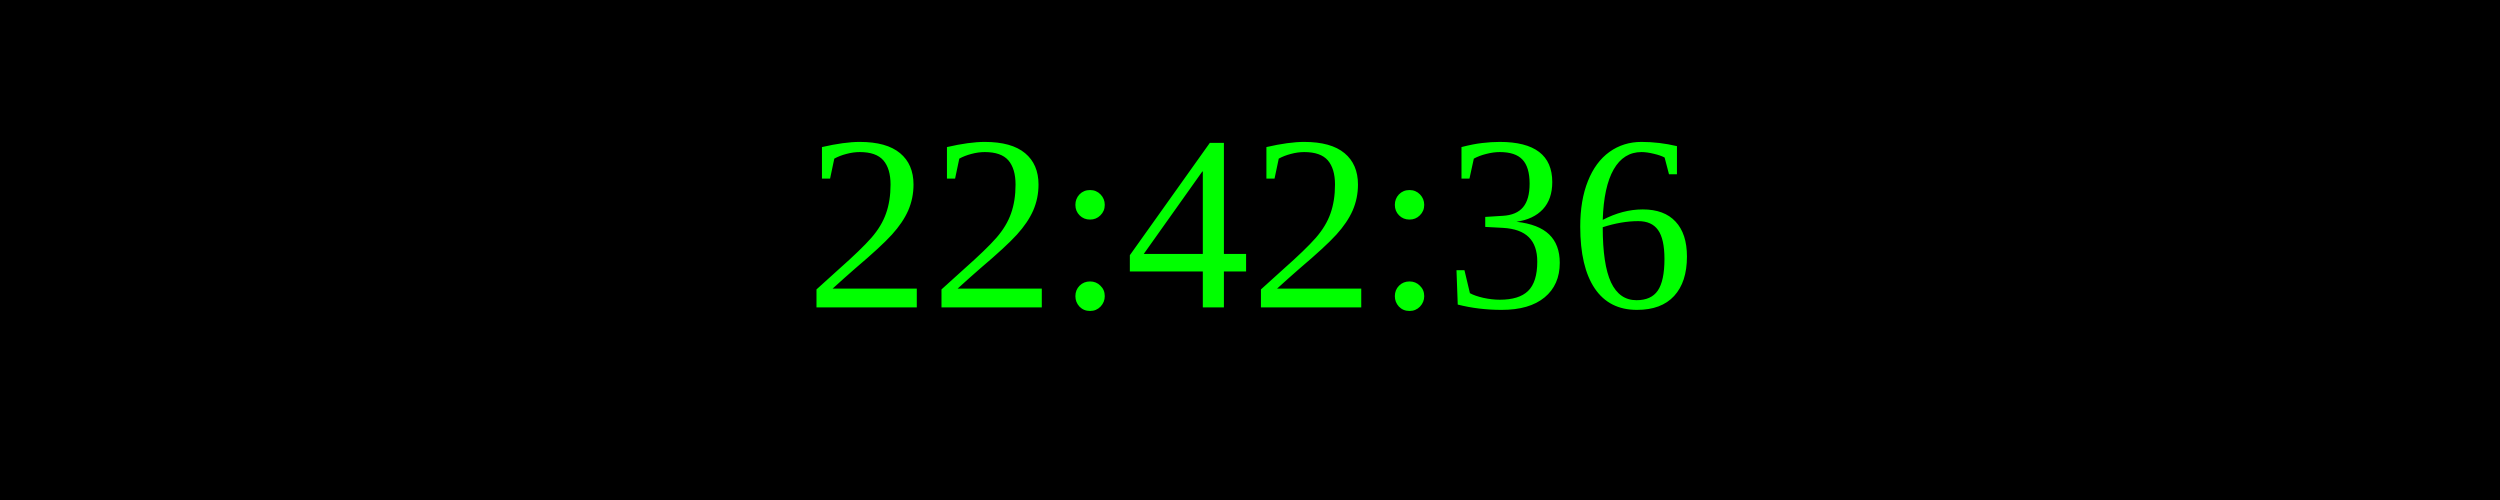
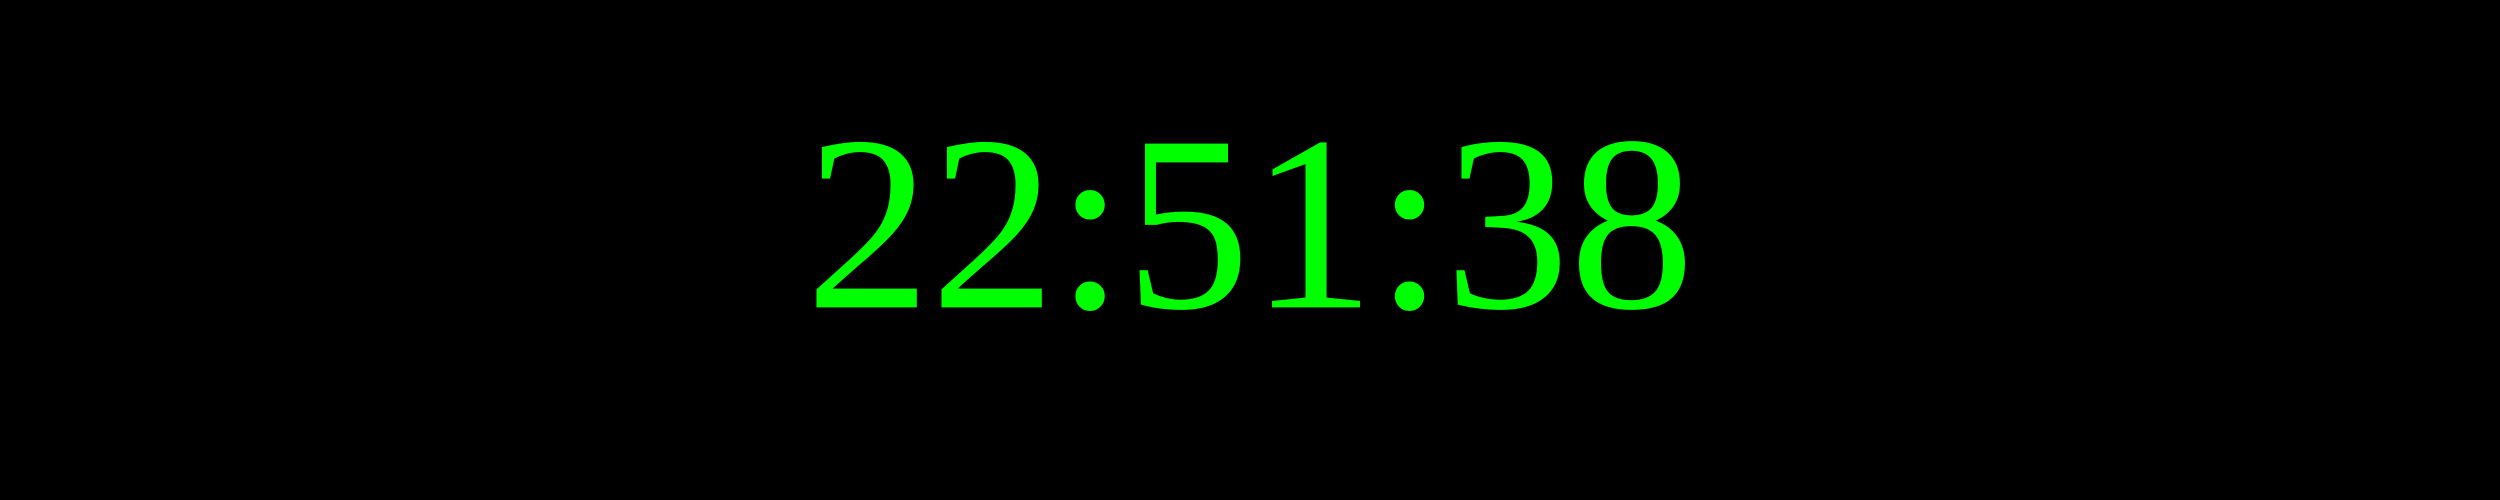
<svg xmlns="http://www.w3.org/2000/svg" width="250" height="50">
  <rect width="100%" height="100%" fill="black" />
  <text x="50%" y="50%" font-size="25" fill="lime" text-anchor="middle" dominant-baseline="middle">
- 22:42:36
+ 22:51:38
</text>
</svg>
